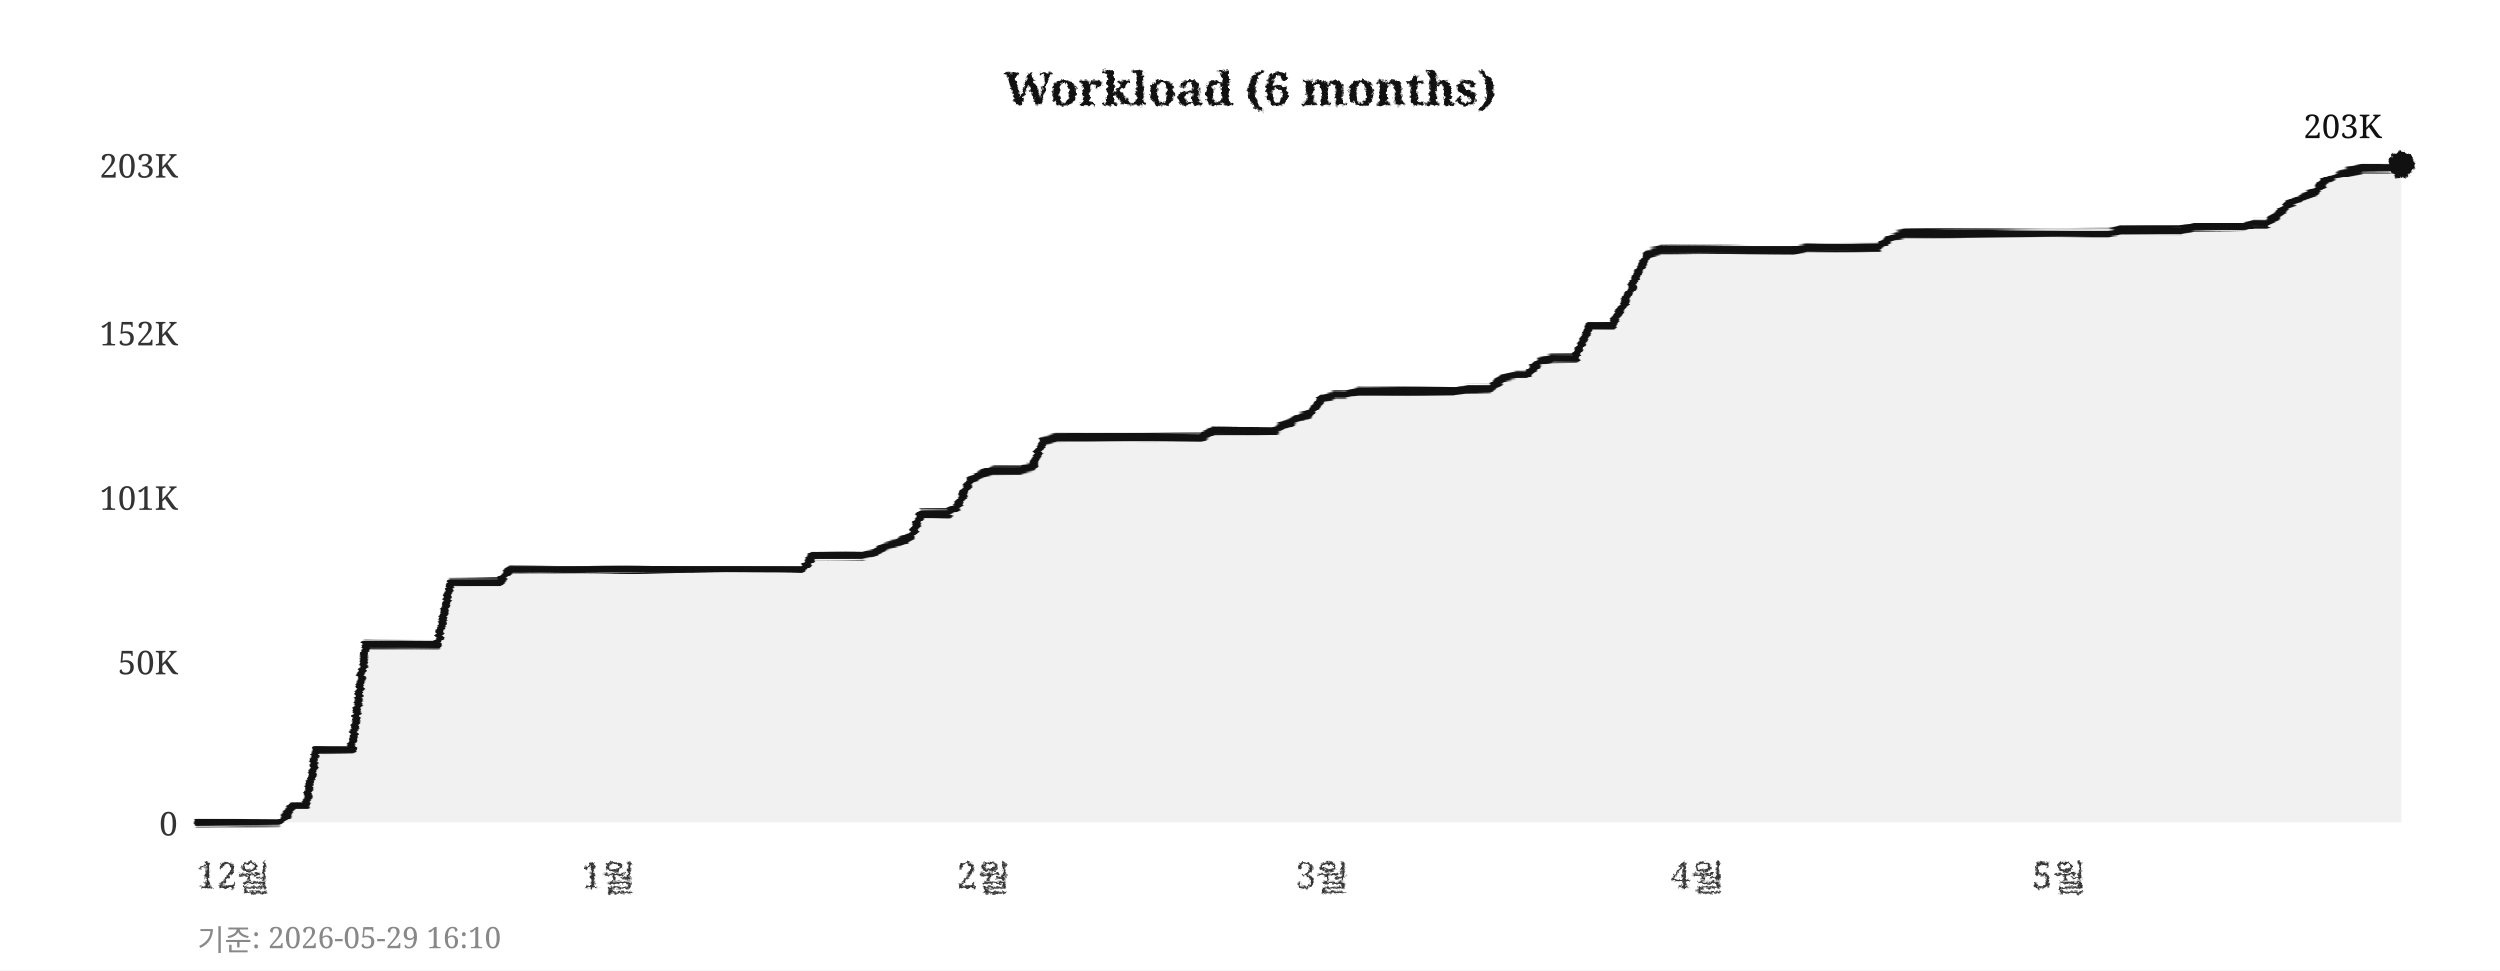
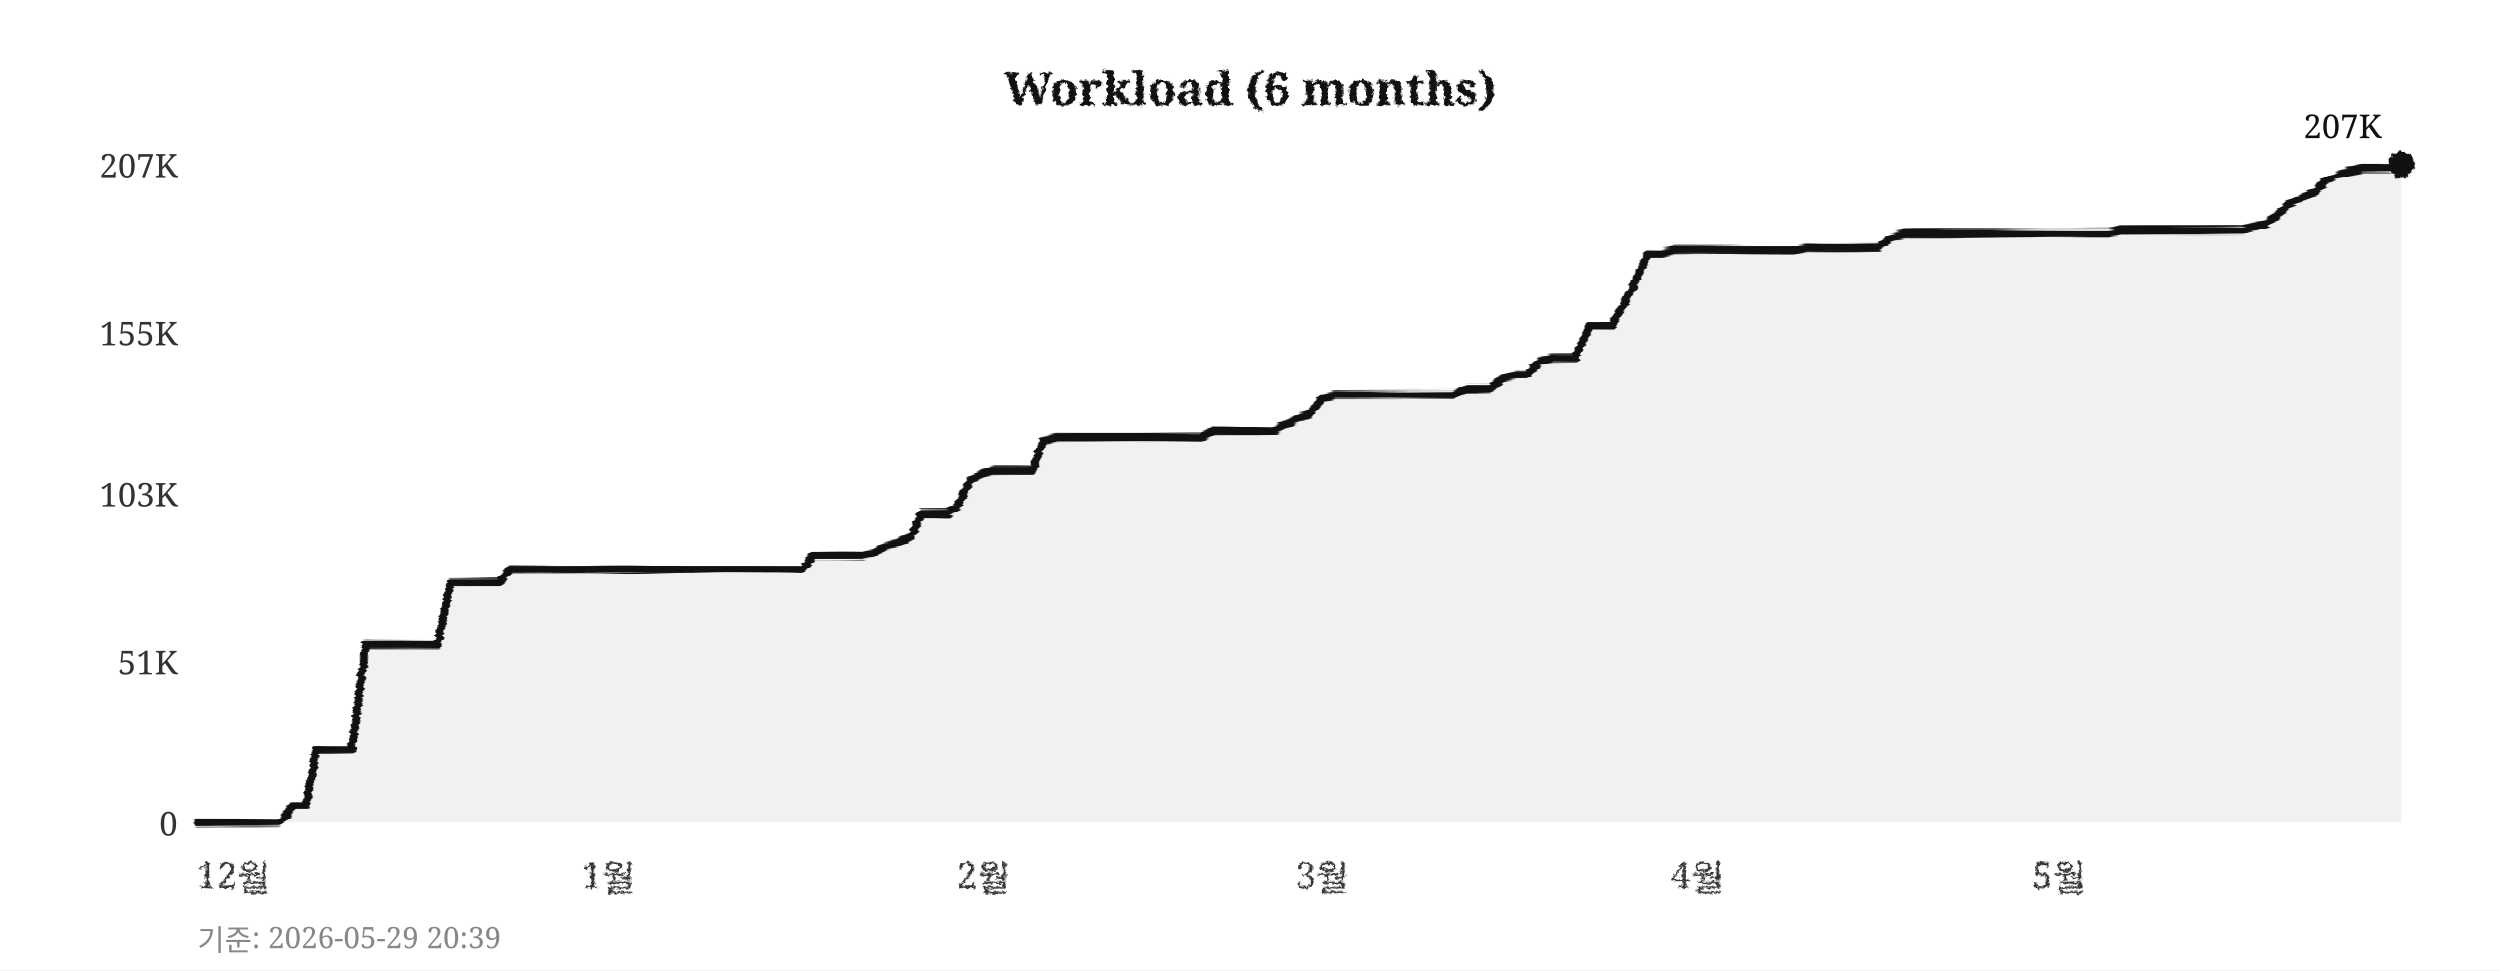
<svg xmlns="http://www.w3.org/2000/svg" width="760" height="295">
  <defs>
    <filter id="pencil" x="-5%" y="-5%" width="110%" height="110%">
      <feTurbulence type="fractalNoise" baseFrequency="0.9" numOctaves="4" seed="5" result="noise" />
      <feDisplacementMap in="SourceGraphic" in2="noise" scale="1.6" xChannelSelector="R" yChannelSelector="G" />
    </filter>
    <filter id="pline" x="-2%" y="-30%" width="104%" height="160%">
      <feTurbulence type="fractalNoise" baseFrequency="0.015 0.9" numOctaves="3" seed="11" result="noise" />
      <feDisplacementMap in="SourceGraphic" in2="noise" scale="1.8" xChannelSelector="R" yChannelSelector="G" />
    </filter>
    <filter id="rough" x="-5%" y="-5%" width="110%" height="110%">
      <feTurbulence type="turbulence" baseFrequency="0.05" numOctaves="2" seed="2" result="noise" />
      <feDisplacementMap in="SourceGraphic" in2="noise" scale="2" xChannelSelector="R" yChannelSelector="G" />
    </filter>
  </defs>
  <rect width="760" height="295" fill="#ffffff" />
  <text x="380" y="32" text-anchor="middle" font-size="14" font-weight="bold" font-family="Georgia,serif" fill="#111111" filter="url(#pencil)">Workload (6 months)</text>
  <line x1="60" y1="250" x2="730" y2="250" stroke="#cccccc" stroke-width="0.7" stroke-dasharray="4,5" filter="url(#rough)" />
  <text x="54" y="254" text-anchor="end" font-size="10" font-family="Georgia,serif" fill="#333333">0</text>
  <line x1="60" y1="201" x2="730" y2="201" stroke="#cccccc" stroke-width="0.7" stroke-dasharray="4,5" filter="url(#rough)" />
-   <text x="54" y="205" text-anchor="end" font-size="10" font-family="Georgia,serif" fill="#333333">50K</text>
-   <line x1="60" y1="151" x2="730" y2="151" stroke="#cccccc" stroke-width="0.7" stroke-dasharray="4,5" filter="url(#rough)" />
-   <text x="54" y="155" text-anchor="end" font-size="10" font-family="Georgia,serif" fill="#333333">101K</text>
+   <text x="54" y="205" text-anchor="end" font-size="10" font-family="Georgia,serif" fill="#333333">51K</text>
+   <line x1="60" y1="150" x2="730" y2="150" stroke="#cccccc" stroke-width="0.7" stroke-dasharray="4,5" filter="url(#rough)" />
+   <text x="54" y="154" text-anchor="end" font-size="10" font-family="Georgia,serif" fill="#333333">103K</text>
  <line x1="60" y1="101" x2="730" y2="101" stroke="#cccccc" stroke-width="0.7" stroke-dasharray="4,5" filter="url(#rough)" />
-   <text x="54" y="105" text-anchor="end" font-size="10" font-family="Georgia,serif" fill="#333333">152K</text>
+   <text x="54" y="105" text-anchor="end" font-size="10" font-family="Georgia,serif" fill="#333333">155K</text>
  <line x1="60" y1="50" x2="730" y2="50" stroke="#cccccc" stroke-width="0.7" stroke-dasharray="4,5" filter="url(#rough)" />
-   <text x="54" y="54" text-anchor="end" font-size="10" font-family="Georgia,serif" fill="#333333">203K</text>
+   <text x="54" y="54" text-anchor="end" font-size="10" font-family="Georgia,serif" fill="#333333">207K</text>
  <text x="71" y="270" text-anchor="middle" font-size="11" font-family="Georgia,serif" fill="#333333" filter="url(#pencil)">12월</text>
  <text x="185" y="270" text-anchor="middle" font-size="11" font-family="Georgia,serif" fill="#333333" filter="url(#pencil)">1월</text>
  <text x="299" y="270" text-anchor="middle" font-size="11" font-family="Georgia,serif" fill="#333333" filter="url(#pencil)">2월</text>
  <text x="402" y="270" text-anchor="middle" font-size="11" font-family="Georgia,serif" fill="#333333" filter="url(#pencil)">3월</text>
  <text x="516" y="270" text-anchor="middle" font-size="11" font-family="Georgia,serif" fill="#333333" filter="url(#pencil)">4월</text>
  <text x="626" y="270" text-anchor="middle" font-size="11" font-family="Georgia,serif" fill="#333333" filter="url(#pencil)">5월</text>
  <line x1="59" y1="42" x2="59" y2="256" stroke="#111111" stroke-width="2" filter="url(#pline)" />
  <line x1="52" y1="251" x2="738" y2="251" stroke="#111111" stroke-width="2" filter="url(#pline)" />
-   <polygon points="60,250 60,250 63,250 67,250 71,250 74,250 78,250 82,250 85,250 89,245 93,245 96,228 100,228 104,228 107,228 111,196 115,196 118,196 122,196 126,196 129,196 133,196 137,177 140,177 144,177 148,177 152,177 155,173 159,173 163,173 166,173 170,173 174,173 177,173 181,173 185,173 188,173 192,173 196,173 199,173 203,173 207,173 210,173 214,173 218,173 221,173 225,173 229,173 233,173 236,173 240,173 244,173 247,169 251,169 255,169 258,169 262,169 266,168 269,166 273,165 277,163 280,156 284,156 288,156 291,154 295,146 299,144 302,143 306,143 310,143 314,142 317,134 321,133 325,133 328,133 332,133 336,133 339,133 343,133 347,133 350,133 354,133 358,133 361,133 365,133 369,131 372,131 376,131 380,131 383,131 387,131 391,129 395,127 398,126 402,121 406,120 409,120 413,119 417,119 420,119 424,119 428,119 431,119 435,119 439,119 442,119 446,118 450,118 453,118 457,115 461,114 464,114 468,110 472,109 475,109 479,109 483,99 487,99 490,99 494,92 498,83 501,77 505,76 509,76 512,76 516,76 520,76 523,76 527,76 531,76 534,76 538,76 542,76 545,76 549,75 553,75 556,75 560,75 564,75 568,75 571,75 575,72 579,71 582,71 586,71 590,71 593,71 597,71 601,71 604,71 608,71 612,71 615,71 619,71 623,71 626,71 630,71 634,71 637,71 641,71 645,70 649,70 652,70 656,70 660,70 663,70 667,69 671,69 674,69 678,69 682,69 685,68 689,68 693,65 696,62 700,60 704,58 707,55 711,53 715,52 718,51 722,51 726,51 730,50 730,250" fill="#e8e8e8" opacity="0.6" />
-   <polyline points="60,250 63,250 67,250 71,250 74,250 78,250 82,250 85,250 89,245 93,245 96,228 100,228 104,228 107,228 111,196 115,196 118,196 122,196 126,196 129,196 133,196 137,177 140,177 144,177 148,177 152,177 155,173 159,173 163,173 166,173 170,173 174,173 177,173 181,173 185,173 188,173 192,173 196,173 199,173 203,173 207,173 210,173 214,173 218,173 221,173 225,173 229,173 233,173 236,173 240,173 244,173 247,169 251,169 255,169 258,169 262,169 266,168 269,166 273,165 277,163 280,156 284,156 288,156 291,154 295,146 299,144 302,143 306,143 310,143 314,142 317,134 321,133 325,133 328,133 332,133 336,133 339,133 343,133 347,133 350,133 354,133 358,133 361,133 365,133 369,131 372,131 376,131 380,131 383,131 387,131 391,129 395,127 398,126 402,121 406,120 409,120 413,119 417,119 420,119 424,119 428,119 431,119 435,119 439,119 442,119 446,118 450,118 453,118 457,115 461,114 464,114 468,110 472,109 475,109 479,109 483,99 487,99 490,99 494,92 498,83 501,77 505,76 509,76 512,76 516,76 520,76 523,76 527,76 531,76 534,76 538,76 542,76 545,76 549,75 553,75 556,75 560,75 564,75 568,75 571,75 575,72 579,71 582,71 586,71 590,71 593,71 597,71 601,71 604,71 608,71 612,71 615,71 619,71 623,71 626,71 630,71 634,71 637,71 641,71 645,70 649,70 652,70 656,70 660,70 663,70 667,69 671,69 674,69 678,69 682,69 685,68 689,68 693,65 696,62 700,60 704,58 707,55 711,53 715,52 718,51 722,51 726,51 730,50" fill="none" stroke="#111111" stroke-width="2.4" stroke-linejoin="round" stroke-linecap="round" filter="url(#pline)" />
+   <polygon points="60,250 60,250 63,250 67,250 71,250 74,250 78,250 82,250 85,250 89,245 93,245 96,228 100,228 104,228 107,228 111,196 115,196 118,196 122,196 126,196 129,196 133,196 137,177 140,177 144,177 148,177 152,177 155,173 159,173 163,173 166,173 170,173 174,173 177,173 181,173 185,173 188,173 192,173 196,173 199,173 203,173 207,173 210,173 214,173 218,173 221,173 225,173 229,173 233,173 236,173 240,173 244,173 247,169 251,169 255,169 258,169 262,169 266,168 269,166 273,165 277,163 280,156 284,156 288,156 291,154 295,146 299,144 302,143 306,143 310,143 314,143 317,134 321,133 325,133 328,133 332,133 336,133 339,133 343,133 347,133 350,133 354,133 358,133 361,133 365,133 369,131 372,131 376,131 380,131 383,131 387,131 391,129 395,127 398,126 402,121 406,120 409,120 413,120 417,120 420,120 424,120 428,120 431,120 435,120 439,120 442,120 446,118 450,118 453,118 457,115 461,114 464,114 468,110 472,109 475,109 479,109 483,99 487,99 490,99 494,92 498,84 501,77 505,77 509,76 512,76 516,76 520,76 523,76 527,76 531,76 534,76 538,76 542,76 545,76 549,75 553,75 556,75 560,75 564,75 568,75 571,75 575,72 579,71 582,71 586,71 590,71 593,71 597,71 601,71 604,71 608,71 612,71 615,71 619,71 623,71 626,71 630,71 634,71 637,71 641,71 645,70 649,70 652,70 656,70 660,70 663,70 667,70 671,70 674,70 678,70 682,70 685,69 689,68 693,65 696,62 700,60 704,58 707,55 711,53 715,52 718,51 722,51 726,51 730,50 730,250" fill="#e8e8e8" opacity="0.6" />
+   <polyline points="60,250 63,250 67,250 71,250 74,250 78,250 82,250 85,250 89,245 93,245 96,228 100,228 104,228 107,228 111,196 115,196 118,196 122,196 126,196 129,196 133,196 137,177 140,177 144,177 148,177 152,177 155,173 159,173 163,173 166,173 170,173 174,173 177,173 181,173 185,173 188,173 192,173 196,173 199,173 203,173 207,173 210,173 214,173 218,173 221,173 225,173 229,173 233,173 236,173 240,173 244,173 247,169 251,169 255,169 258,169 262,169 266,168 269,166 273,165 277,163 280,156 284,156 288,156 291,154 295,146 299,144 302,143 306,143 310,143 314,143 317,134 321,133 325,133 328,133 332,133 336,133 339,133 343,133 347,133 350,133 354,133 358,133 361,133 365,133 369,131 372,131 376,131 380,131 383,131 387,131 391,129 395,127 398,126 402,121 406,120 409,120 413,120 417,120 420,120 424,120 428,120 431,120 435,120 439,120 442,120 446,118 450,118 453,118 457,115 461,114 464,114 468,110 472,109 475,109 479,109 483,99 487,99 490,99 494,92 498,84 501,77 505,77 509,76 512,76 516,76 520,76 523,76 527,76 531,76 534,76 538,76 542,76 545,76 549,75 553,75 556,75 560,75 564,75 568,75 571,75 575,72 579,71 582,71 586,71 590,71 593,71 597,71 601,71 604,71 608,71 612,71 615,71 619,71 623,71 626,71 630,71 634,71 637,71 641,71 645,70 649,70 652,70 656,70 660,70 663,70 667,70 671,70 674,70 678,70 682,70 685,69 689,68 693,65 696,62 700,60 704,58 707,55 711,53 715,52 718,51 722,51 726,51 730,50" fill="none" stroke="#111111" stroke-width="2.4" stroke-linejoin="round" stroke-linecap="round" filter="url(#pline)" />
  <circle cx="730" cy="50" r="4" fill="#111111" filter="url(#pencil)" />
-   <text x="724" y="42" text-anchor="end" font-size="10" font-family="Georgia,serif" fill="#111111">203K</text>
-   <text x="60" y="289" font-size="9" font-family="Georgia,serif" fill="#888888">기준: 2026-05-29 16:10</text>
+   <text x="724" y="42" text-anchor="end" font-size="10" font-family="Georgia,serif" fill="#111111">207K</text>
+   <text x="60" y="289" font-size="9" font-family="Georgia,serif" fill="#888888">기준: 2026-05-29 20:39</text>
</svg>
